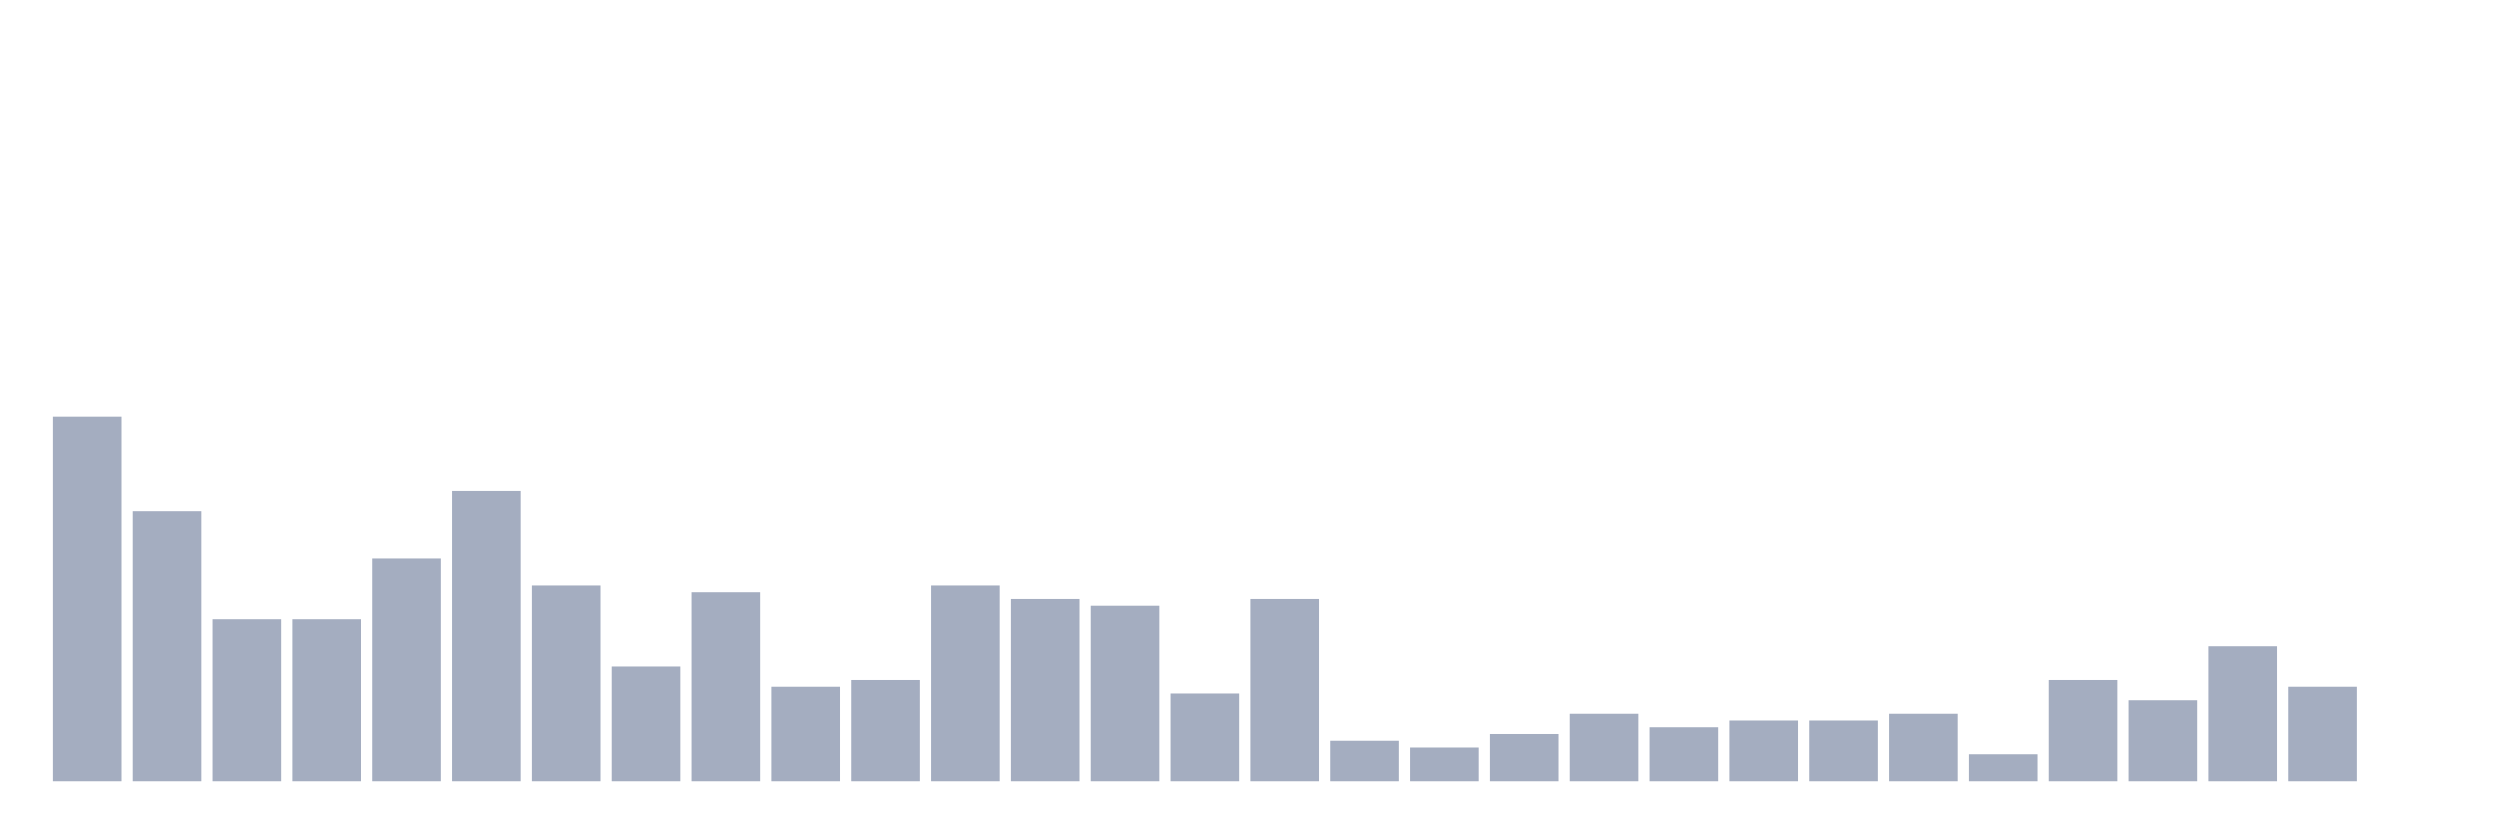
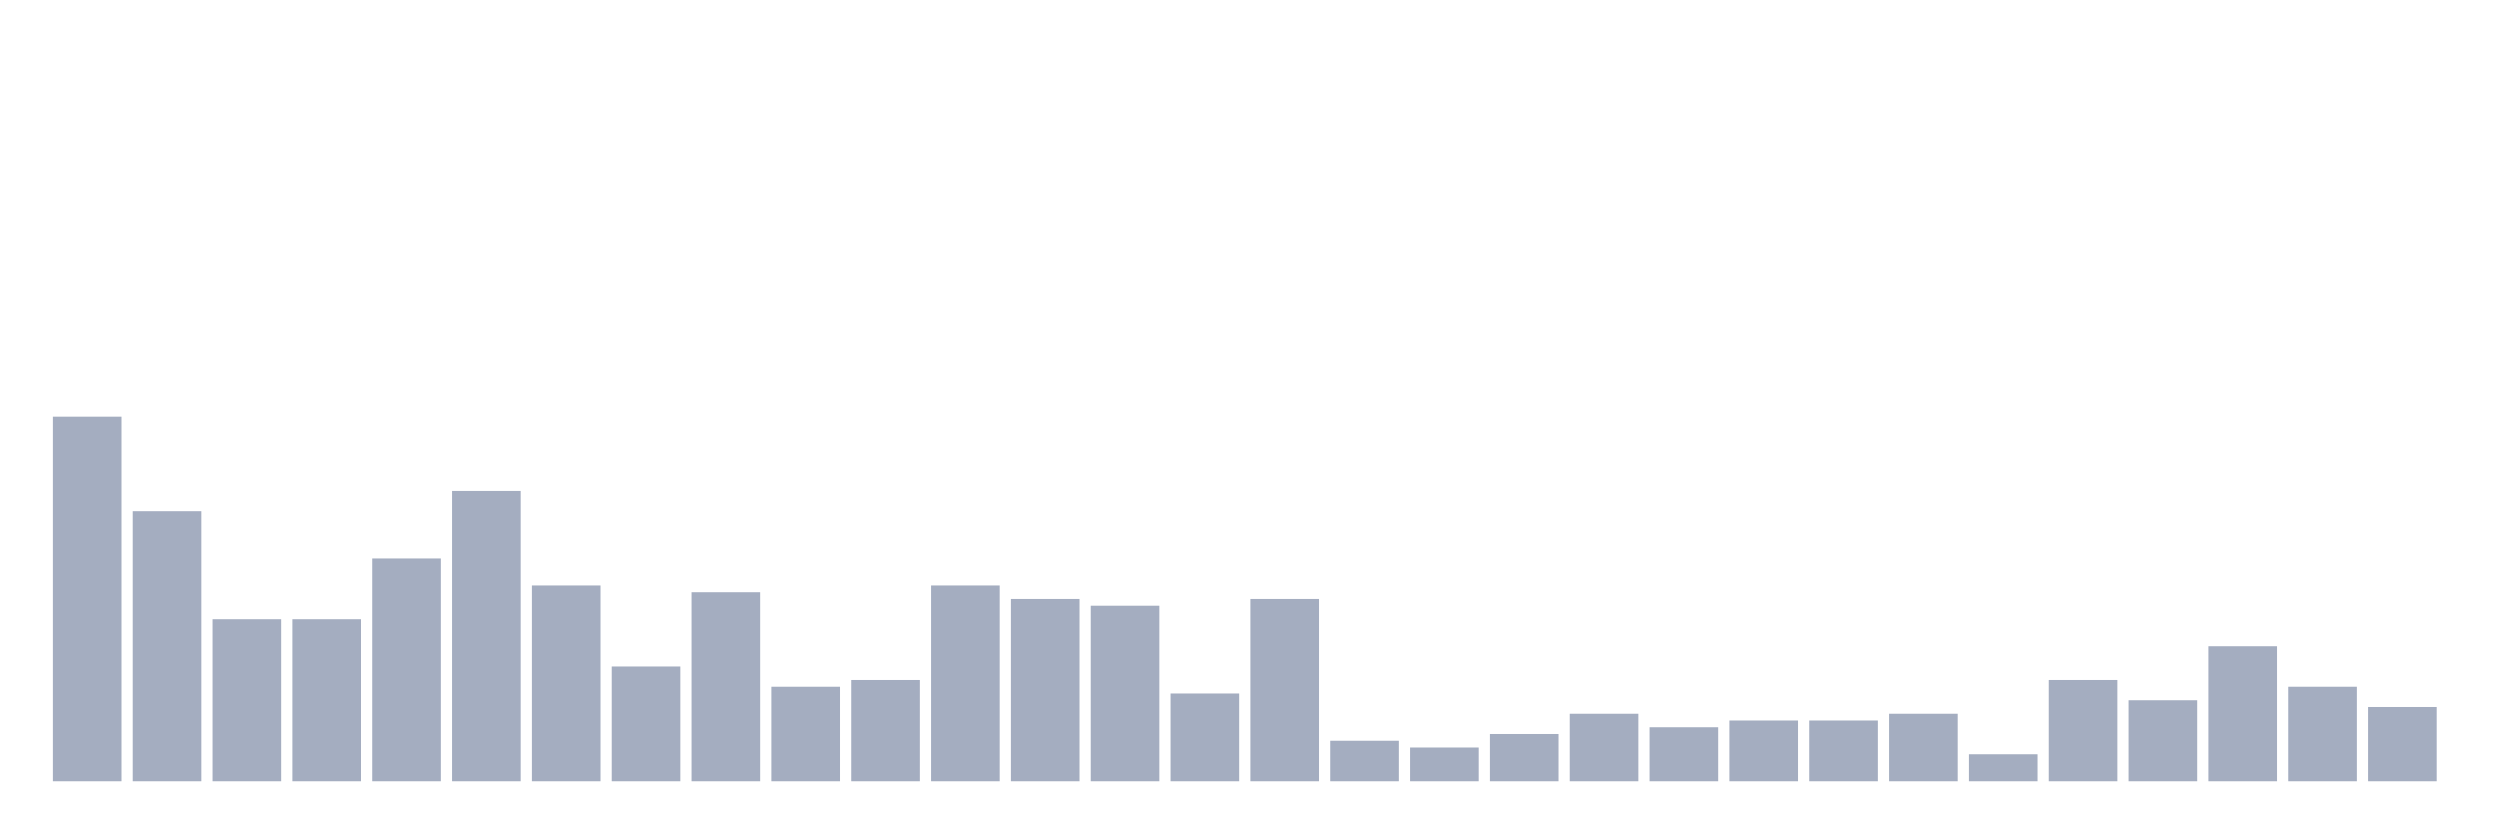
<svg xmlns="http://www.w3.org/2000/svg" viewBox="0 0 480 160">
  <g transform="translate(10,10)">
    <rect class="bar" x="0.153" width="13.175" y="70" height="70" fill="rgb(164,173,192)" />
    <rect class="bar" x="15.482" width="13.175" y="88.148" height="51.852" fill="rgb(164,173,192)" />
    <rect class="bar" x="30.81" width="13.175" y="108.889" height="31.111" fill="rgb(164,173,192)" />
    <rect class="bar" x="46.138" width="13.175" y="108.889" height="31.111" fill="rgb(164,173,192)" />
    <rect class="bar" x="61.466" width="13.175" y="97.222" height="42.778" fill="rgb(164,173,192)" />
    <rect class="bar" x="76.794" width="13.175" y="84.259" height="55.741" fill="rgb(164,173,192)" />
    <rect class="bar" x="92.123" width="13.175" y="102.407" height="37.593" fill="rgb(164,173,192)" />
    <rect class="bar" x="107.451" width="13.175" y="117.963" height="22.037" fill="rgb(164,173,192)" />
    <rect class="bar" x="122.779" width="13.175" y="103.704" height="36.296" fill="rgb(164,173,192)" />
    <rect class="bar" x="138.107" width="13.175" y="121.852" height="18.148" fill="rgb(164,173,192)" />
    <rect class="bar" x="153.436" width="13.175" y="120.556" height="19.444" fill="rgb(164,173,192)" />
    <rect class="bar" x="168.764" width="13.175" y="102.407" height="37.593" fill="rgb(164,173,192)" />
    <rect class="bar" x="184.092" width="13.175" y="105" height="35" fill="rgb(164,173,192)" />
    <rect class="bar" x="199.42" width="13.175" y="106.296" height="33.704" fill="rgb(164,173,192)" />
    <rect class="bar" x="214.748" width="13.175" y="123.148" height="16.852" fill="rgb(164,173,192)" />
    <rect class="bar" x="230.077" width="13.175" y="105" height="35" fill="rgb(164,173,192)" />
    <rect class="bar" x="245.405" width="13.175" y="132.222" height="7.778" fill="rgb(164,173,192)" />
    <rect class="bar" x="260.733" width="13.175" y="133.519" height="6.481" fill="rgb(164,173,192)" />
    <rect class="bar" x="276.061" width="13.175" y="130.926" height="9.074" fill="rgb(164,173,192)" />
    <rect class="bar" x="291.39" width="13.175" y="127.037" height="12.963" fill="rgb(164,173,192)" />
    <rect class="bar" x="306.718" width="13.175" y="129.63" height="10.37" fill="rgb(164,173,192)" />
    <rect class="bar" x="322.046" width="13.175" y="128.333" height="11.667" fill="rgb(164,173,192)" />
    <rect class="bar" x="337.374" width="13.175" y="128.333" height="11.667" fill="rgb(164,173,192)" />
    <rect class="bar" x="352.702" width="13.175" y="127.037" height="12.963" fill="rgb(164,173,192)" />
    <rect class="bar" x="368.031" width="13.175" y="134.815" height="5.185" fill="rgb(164,173,192)" />
    <rect class="bar" x="383.359" width="13.175" y="120.556" height="19.444" fill="rgb(164,173,192)" />
    <rect class="bar" x="398.687" width="13.175" y="124.444" height="15.556" fill="rgb(164,173,192)" />
    <rect class="bar" x="414.015" width="13.175" y="114.074" height="25.926" fill="rgb(164,173,192)" />
    <rect class="bar" x="429.344" width="13.175" y="121.852" height="18.148" fill="rgb(164,173,192)" />
-     <rect class="bar" x="444.672" width="13.175" y="140" height="0" fill="rgb(164,173,192)" />
+     <rect class="bar" x="444.672" width="13.175" y="125.741" height="14.259" fill="rgb(164,173,192)" />
  </g>
</svg>
